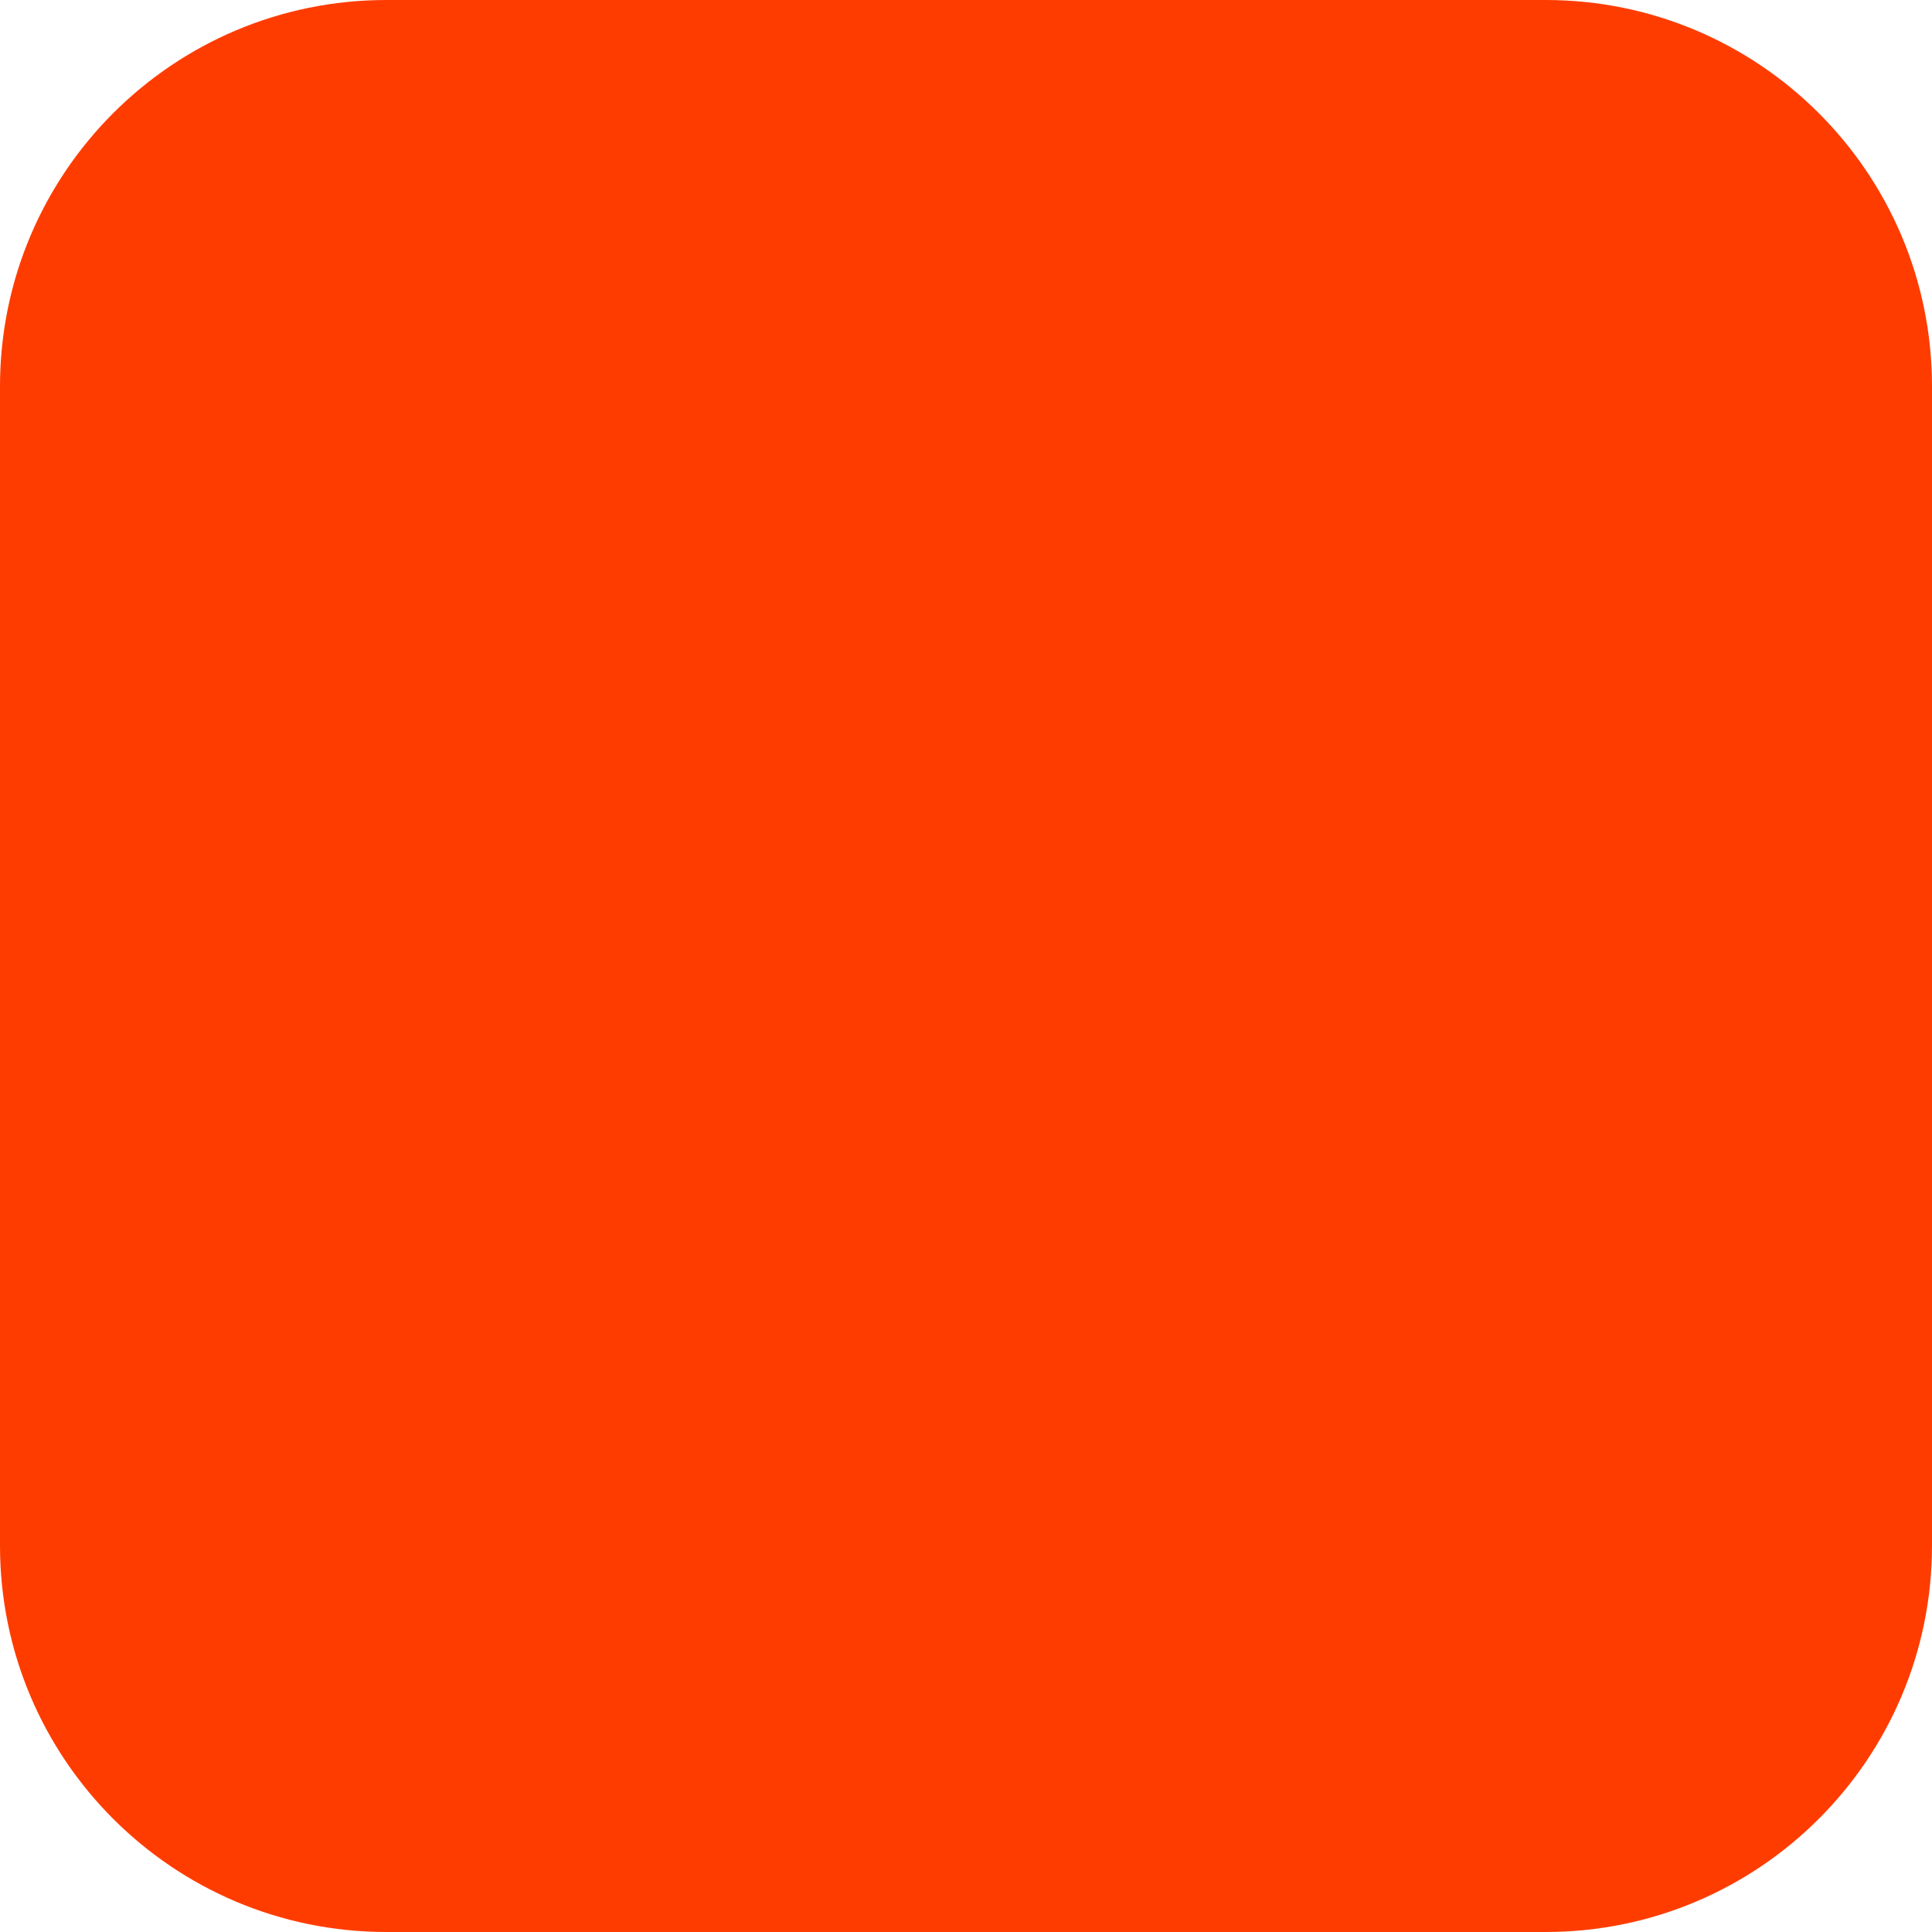
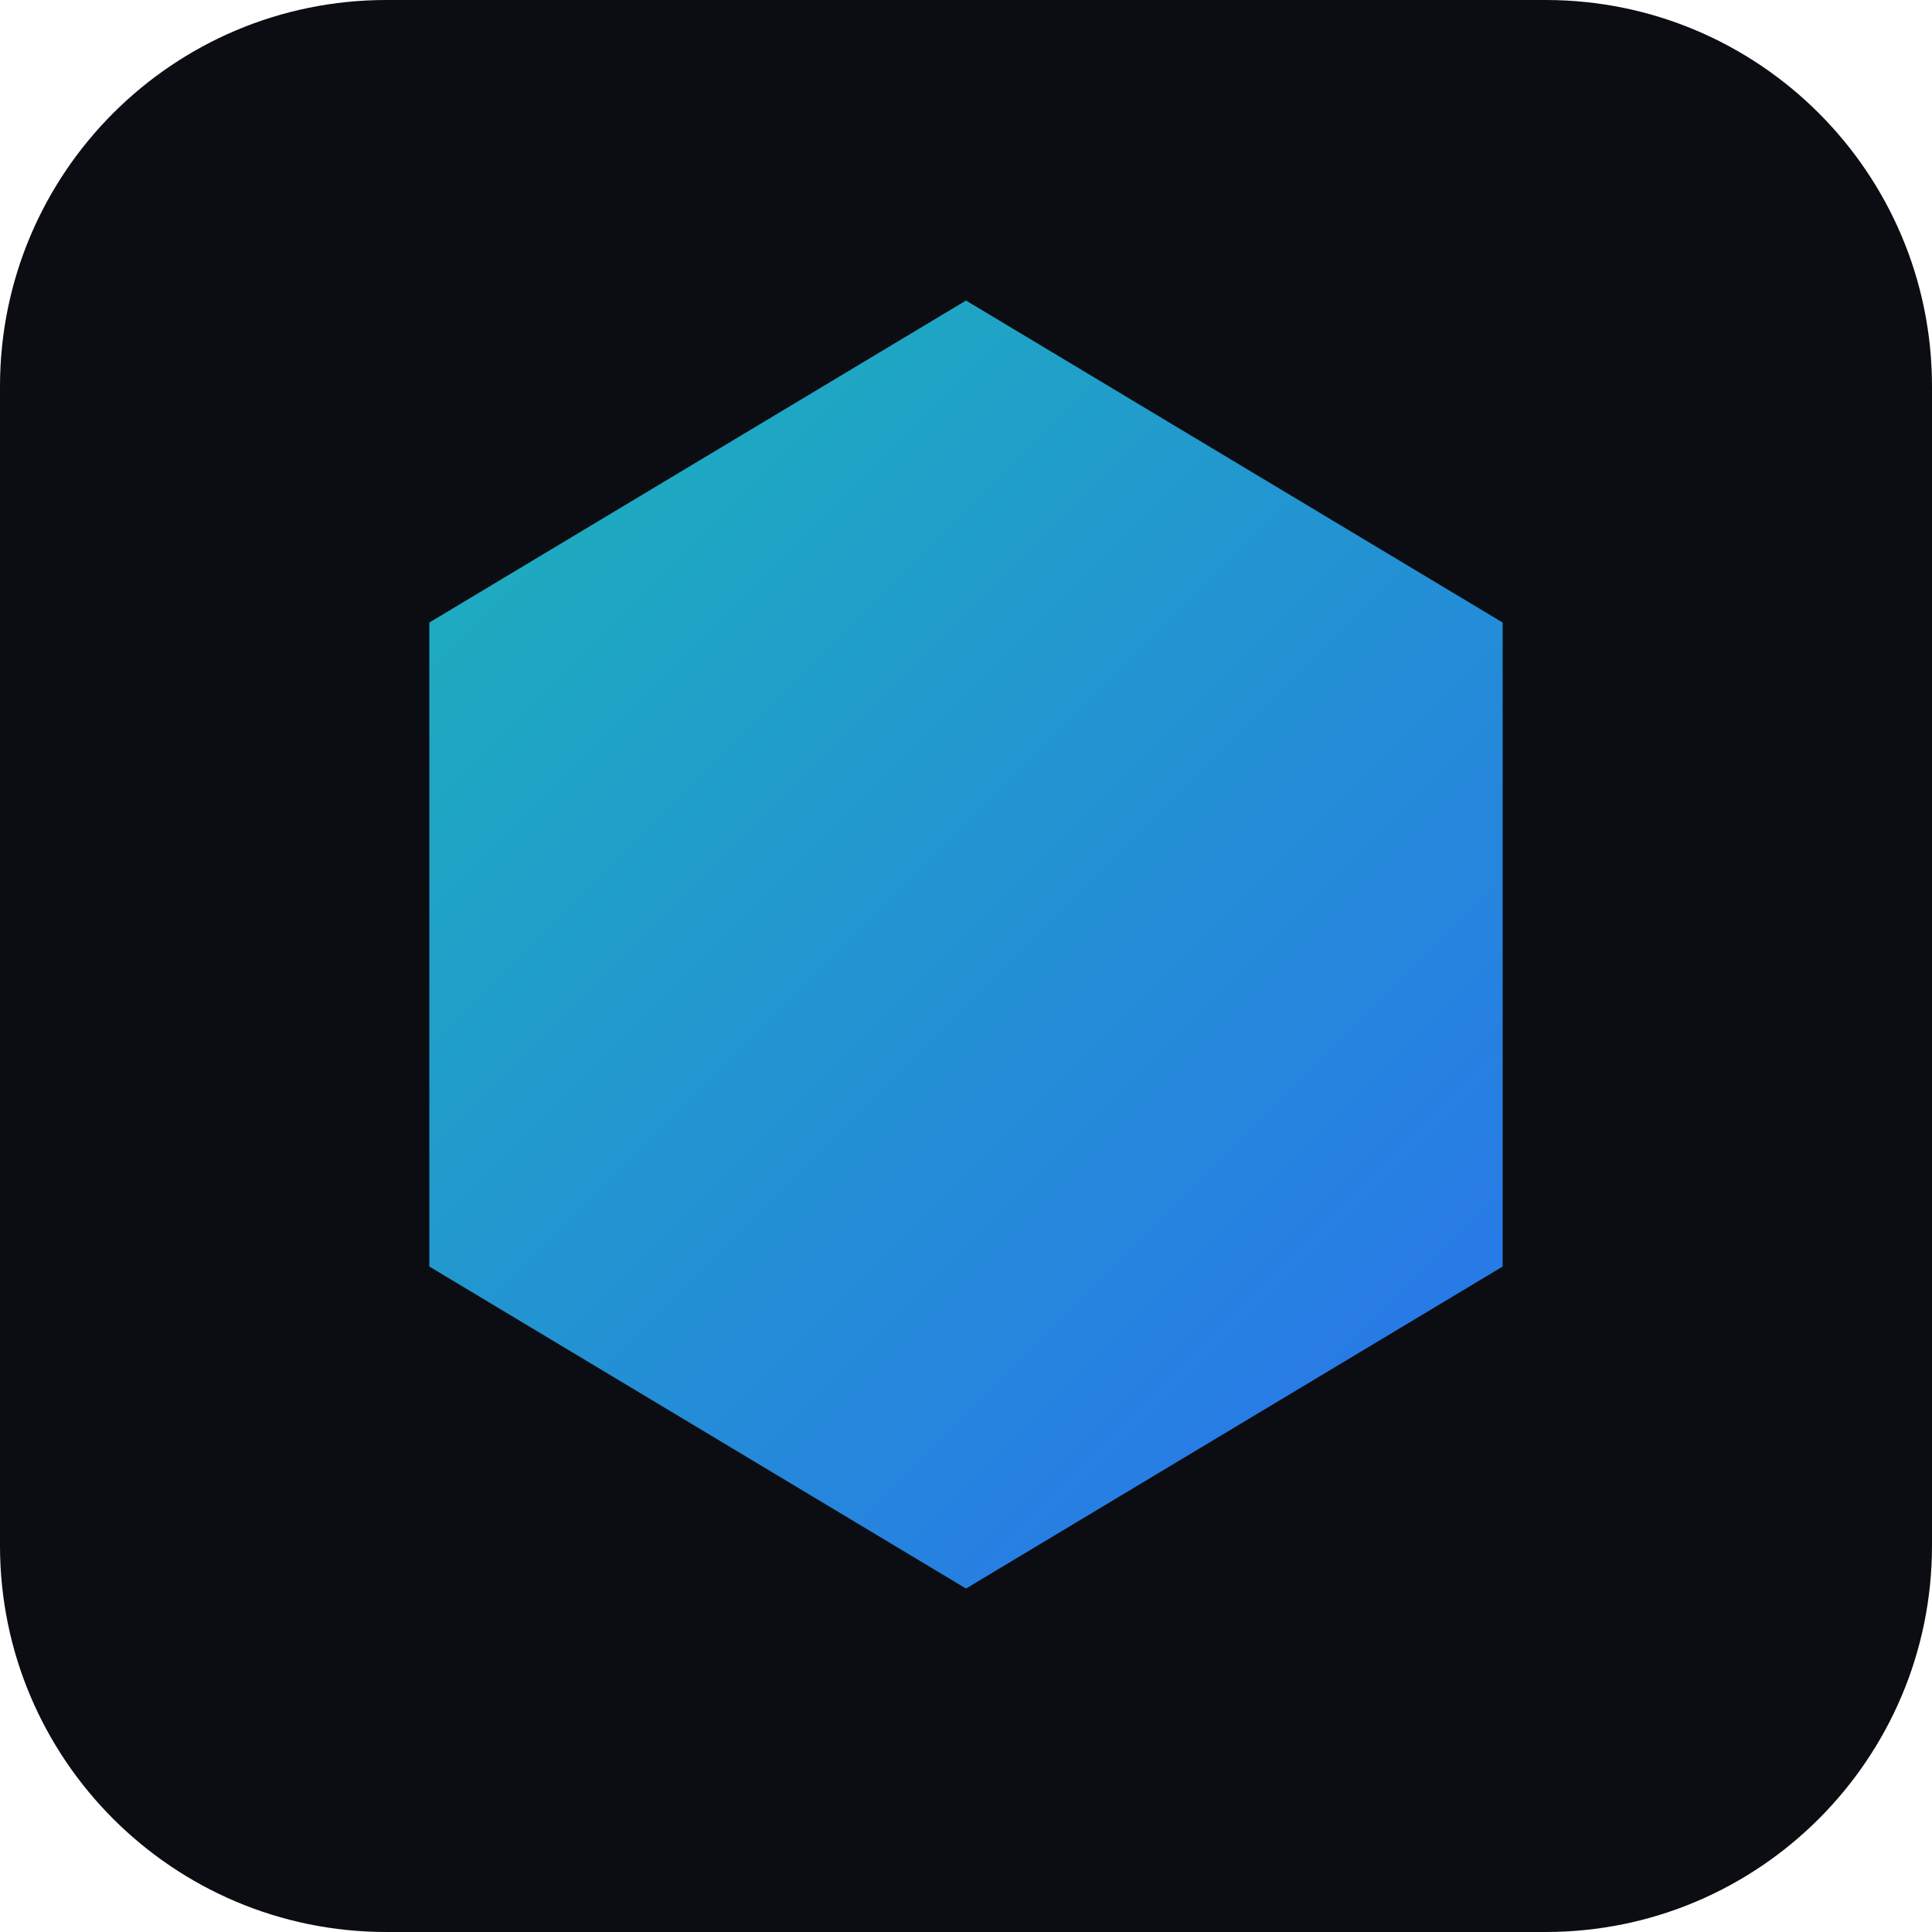
<svg xmlns="http://www.w3.org/2000/svg" width="180" height="180" viewBox="0 0 180 180" fill="none">
-   <rect width="180" height="180" rx="36" fill="#FF3C00" />
+   <defs>
+     <linearGradient id="g" x1="0" y1="0" x2="180" y2="180" gradientUnits="userSpaceOnUse">
+       <stop offset="0%" stop-color="#17C9A8" />
+       <stop offset="100%" stop-color="#2F5AFF" />
+     </linearGradient>
+   </defs>
+   <rect width="180" height="180" rx="36" fill="#0B0D12" />
+   <polygon points="90,28 140,58 140,118 90,148 40,118 40,58" fill="url(#g)" />
</svg>
